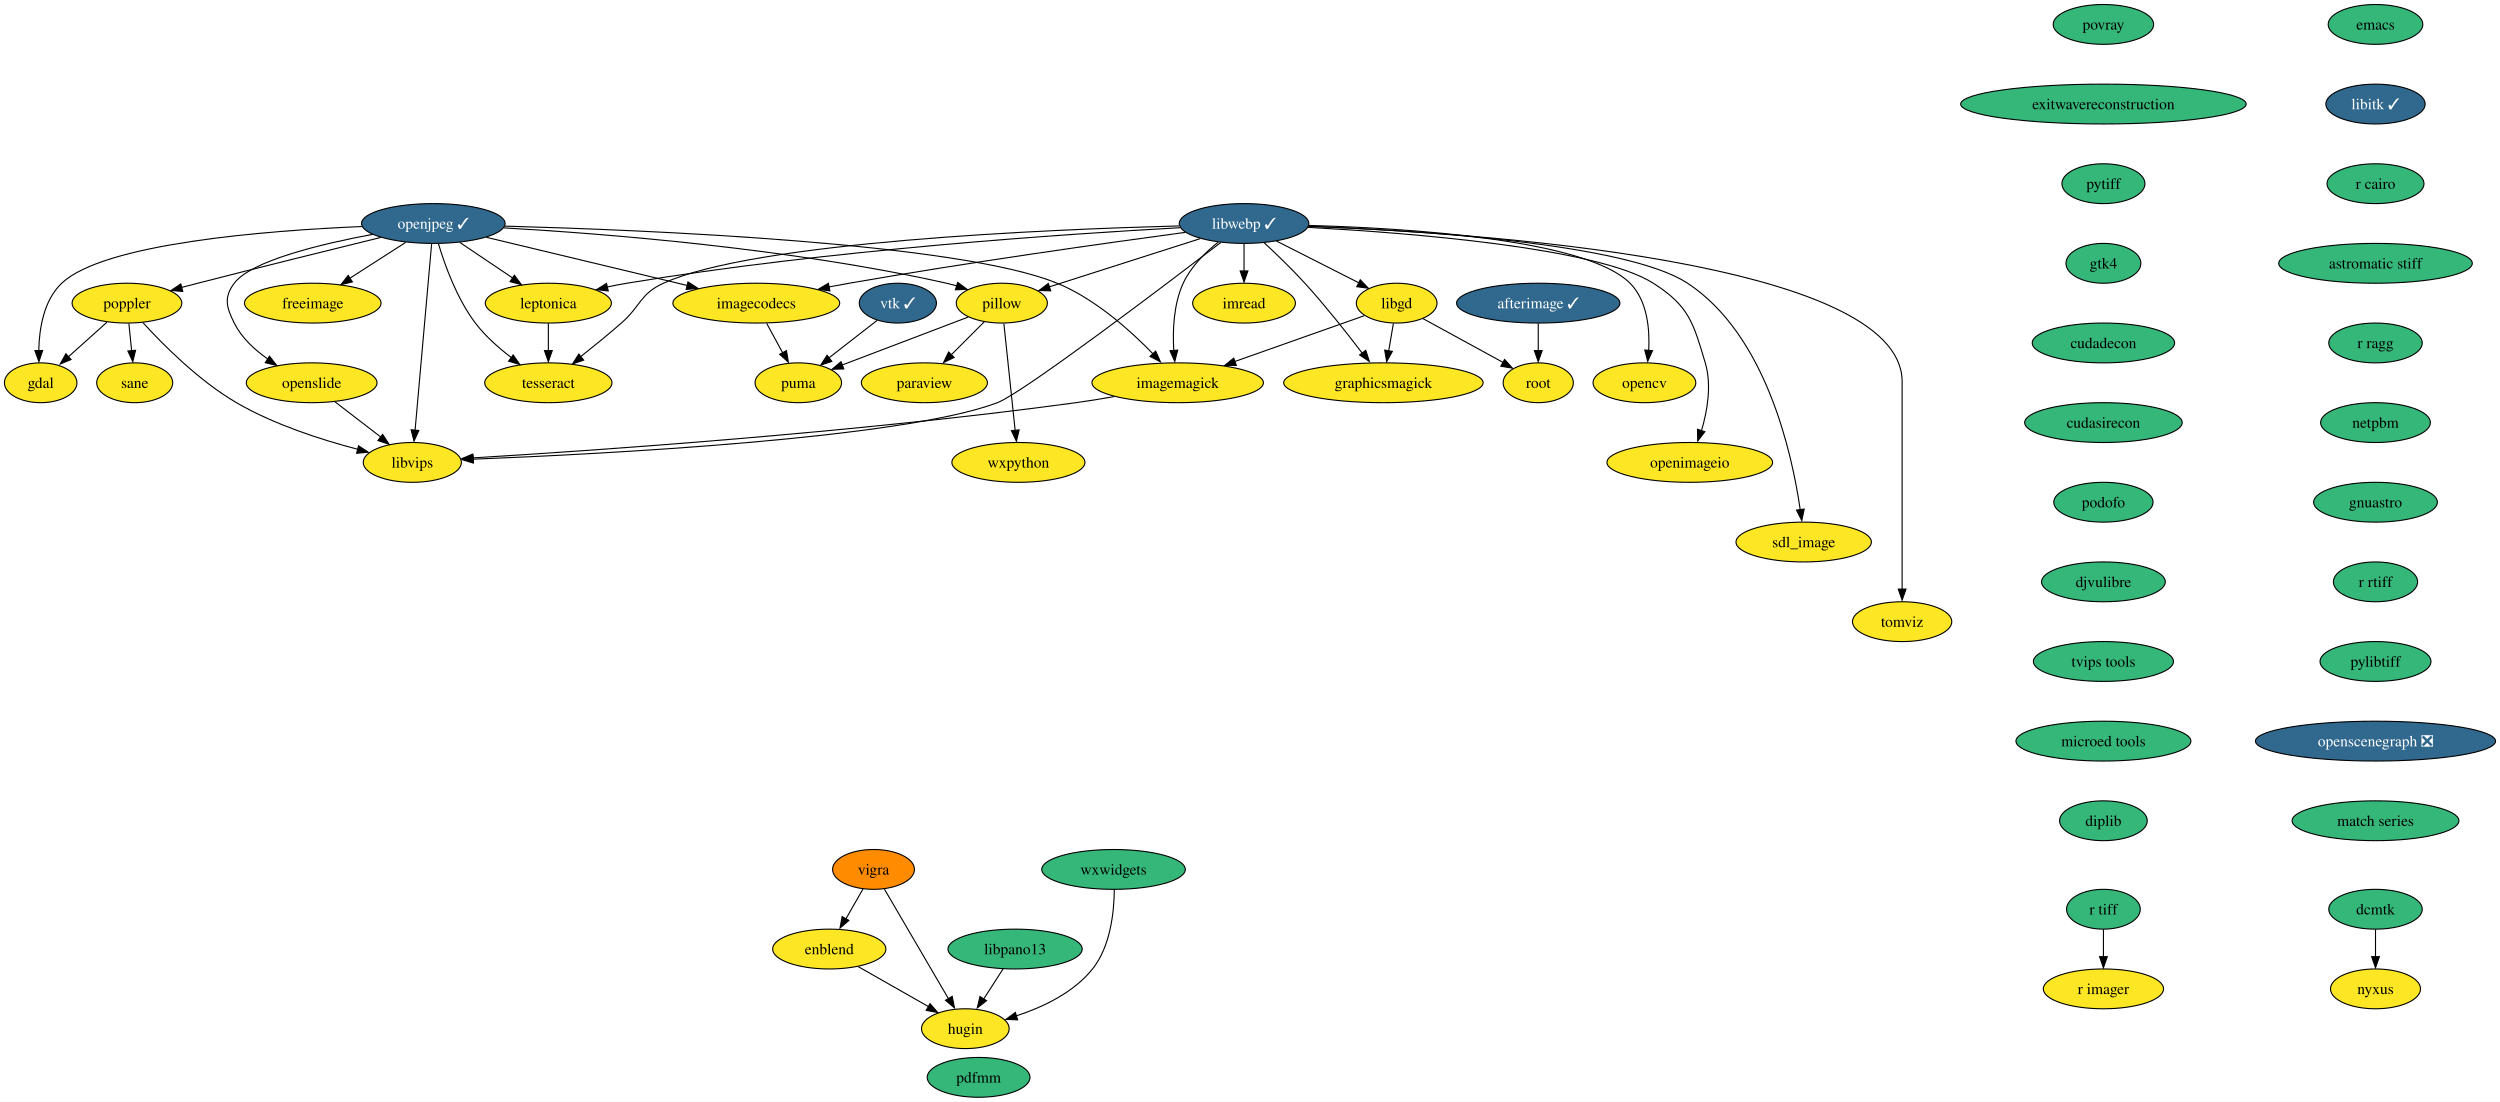
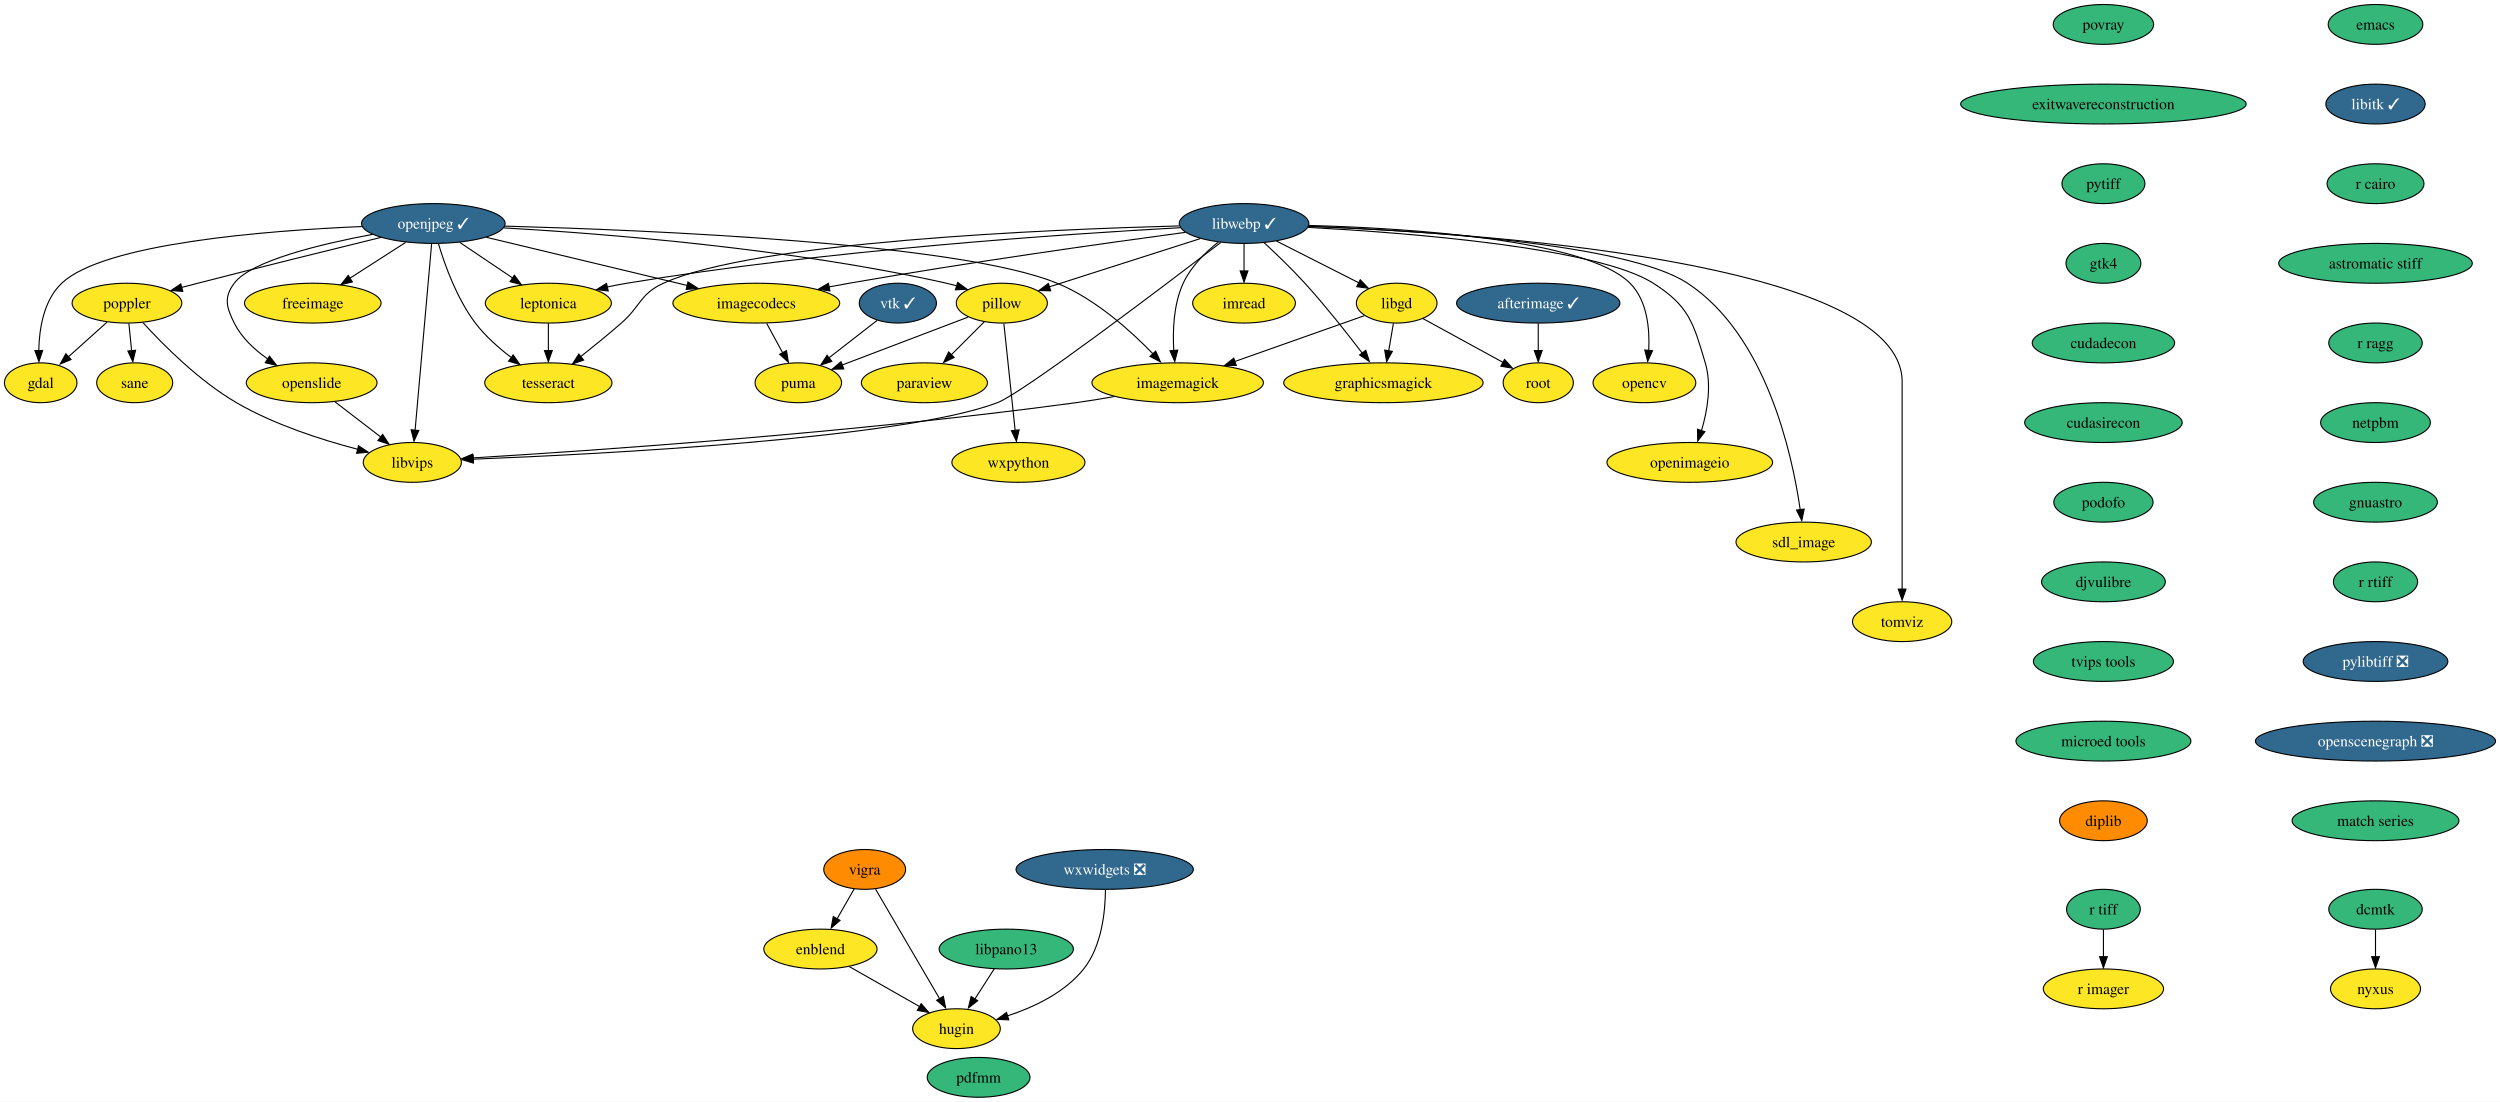
<svg xmlns="http://www.w3.org/2000/svg" xmlns:xlink="http://www.w3.org/1999/xlink" width="2260pt" height="996pt" viewBox="0.00 0.00 2260.35 996.00">
  <g id="graph0" class="graph" transform="scale(1 1) rotate(0) translate(4 992)">
    <polygon fill="white" stroke="none" points="-4,4 -4,-992 2256.35,-992 2256.35,4 -4,4" />
    <g id="node1" class="node">
      <g id="a_node1">
        <a xlink:href="https://github.com/conda-forge/emacs-feedstock" xlink:title="emacs">
          <ellipse fill="#35b779" stroke="black" cx="2143.79" cy="-970" rx="42.79" ry="18" />
          <text text-anchor="middle" x="2143.79" y="-965.33" font-family="Times,serif" font-size="14.00">emacs</text>
        </a>
      </g>
    </g>
    <g id="node2" class="node">
      <g id="a_node2">
        <a xlink:href="https://github.com/conda-forge/libitk-feedstock/pull/85" xlink:title="libitk ✓">
          <ellipse fill="#31688e" stroke="black" cx="2143.79" cy="-898" rx="44.9" ry="18" />
          <text text-anchor="middle" x="2143.79" y="-893.33" font-family="Times,serif" font-size="14.00" fill="white">libitk ✓</text>
        </a>
      </g>
    </g>
    <g id="node11" class="node">
      <g id="a_node11">
        <a xlink:href="https://github.com/conda-forge/r-cairo-feedstock" xlink:title="r cairo">
          <ellipse fill="#35b779" stroke="black" cx="2143.79" cy="-826" rx="43.84" ry="18" />
          <text text-anchor="middle" x="2143.79" y="-821.33" font-family="Times,serif" font-size="14.00">r cairo</text>
        </a>
      </g>
    </g>
    <g id="node3" class="node">
      <g id="a_node3">
        <a xlink:href="https://github.com/conda-forge/freeimage-feedstock" xlink:title="freeimage">
          <ellipse fill="#fde725" stroke="black" cx="278.79" cy="-718" rx="61.73" ry="18" />
          <text text-anchor="middle" x="278.79" y="-713.33" font-family="Times,serif" font-size="14.00">freeimage</text>
        </a>
      </g>
    </g>
    <g id="node4" class="node">
      <g id="a_node4">
        <a xlink:href="https://github.com/conda-forge/gdal-feedstock" xlink:title="gdal">
          <ellipse fill="#fde725" stroke="black" cx="32.79" cy="-646" rx="32.79" ry="18" />
          <text text-anchor="middle" x="32.79" y="-641.33" font-family="Times,serif" font-size="14.00">gdal</text>
        </a>
      </g>
    </g>
    <g id="node5" class="node">
      <g id="a_node5">
        <a xlink:href="https://github.com/conda-forge/imagemagick-feedstock" xlink:title="imagemagick">
          <ellipse fill="#fde725" stroke="black" cx="1060.79" cy="-646" rx="77.52" ry="18" />
          <text text-anchor="middle" x="1060.79" y="-641.33" font-family="Times,serif" font-size="14.00">imagemagick</text>
        </a>
      </g>
    </g>
    <g id="node6" class="node">
      <g id="a_node6">
        <a xlink:href="https://github.com/conda-forge/libvips-feedstock" xlink:title="libvips">
          <ellipse fill="#fde725" stroke="black" cx="368.79" cy="-574" rx="44.37" ry="18" />
          <text text-anchor="middle" x="368.79" y="-569.33" font-family="Times,serif" font-size="14.00">libvips</text>
        </a>
      </g>
    </g>
    <g id="edge2" class="edge">
      <path fill="none" stroke="black" d="M1003.51,-633.55C992.04,-631.5 980.06,-629.53 968.79,-628 768.65,-600.73 528.94,-584.44 423.32,-578.08" />
      <polygon fill="black" stroke="black" points="423.81,-574.55 413.62,-577.45 423.39,-581.53 423.81,-574.55" />
    </g>
    <g id="node7" class="node">
      <g id="a_node7">
        <a xlink:href="https://github.com/conda-forge/imread-feedstock" xlink:title="imread">
          <ellipse fill="#fde725" stroke="black" cx="1120.79" cy="-718" rx="46.47" ry="18" />
          <text text-anchor="middle" x="1120.79" y="-713.33" font-family="Times,serif" font-size="14.00">imread</text>
        </a>
      </g>
    </g>
    <g id="node8" class="node">
      <g id="a_node8">
        <a xlink:href="https://github.com/conda-forge/libgd-feedstock" xlink:title="libgd">
          <ellipse fill="#fde725" stroke="black" cx="1258.79" cy="-718" rx="36.48" ry="18" />
          <text text-anchor="middle" x="1258.79" y="-713.33" font-family="Times,serif" font-size="14.00">libgd</text>
        </a>
      </g>
    </g>
    <g id="edge3" class="edge">
      <path fill="none" stroke="black" d="M1229.58,-706.67C1198.8,-695.79 1149.72,-678.44 1112.4,-665.24" />
      <polygon fill="black" stroke="black" points="1113.8,-661.67 1103.21,-661.64 1111.47,-668.27 1113.8,-661.67" />
    </g>
    <g id="node9" class="node">
      <g id="a_node9">
        <a xlink:href="https://github.com/conda-forge/graphicsmagick-feedstock" xlink:title="graphicsmagick">
          <ellipse fill="#fde725" stroke="black" cx="1246.79" cy="-646" rx="90.14" ry="18" />
          <text text-anchor="middle" x="1246.79" y="-641.33" font-family="Times,serif" font-size="14.00">graphicsmagick</text>
        </a>
      </g>
    </g>
    <g id="edge4" class="edge">
      <path fill="none" stroke="black" d="M1255.83,-699.7C1254.53,-692.15 1252.99,-683.12 1251.54,-674.68" />
      <polygon fill="black" stroke="black" points="1254.87,-674.37 1249.73,-665.1 1247.97,-675.55 1254.87,-674.37" />
    </g>
    <g id="node10" class="node">
      <g id="a_node10">
        <a xlink:href="https://github.com/conda-forge/root-feedstock" xlink:title="root">
          <ellipse fill="#fde725" stroke="black" cx="1386.79" cy="-646" rx="31.74" ry="18" />
          <text text-anchor="middle" x="1386.79" y="-641.33" font-family="Times,serif" font-size="14.00">root</text>
        </a>
      </g>
    </g>
    <g id="edge5" class="edge">
      <path fill="none" stroke="black" d="M1282.57,-704C1302.98,-692.84 1332.55,-676.66 1354.99,-664.39" />
      <polygon fill="black" stroke="black" points="1356.34,-667.1 1363.43,-659.23 1352.98,-660.96 1356.34,-667.1" />
    </g>
    <g id="node24" class="node">
      <g id="a_node24">
        <a xlink:href="https://github.com/conda-forge/astromatic-stiff-feedstock" xlink:title="astromatic stiff">
          <ellipse fill="#35b779" stroke="black" cx="2143.79" cy="-754" rx="87.51" ry="18" />
          <text text-anchor="middle" x="2143.79" y="-749.33" font-family="Times,serif" font-size="14.00">astromatic stiff</text>
        </a>
      </g>
    </g>
    <g id="node12" class="node">
      <g id="a_node12">
        <a xlink:href="https://github.com/conda-forge/opencv-feedstock" xlink:title="opencv">
          <ellipse fill="#fde725" stroke="black" cx="1482.79" cy="-646" rx="46.47" ry="18" />
          <text text-anchor="middle" x="1482.79" y="-641.33" font-family="Times,serif" font-size="14.00">opencv</text>
        </a>
      </g>
    </g>
    <g id="node13" class="node">
      <g id="a_node13">
        <a xlink:href="https://github.com/conda-forge/openjpeg-feedstock/pull/48" xlink:title="openjpeg ✓">
          <ellipse fill="#31688e" stroke="black" cx="387.79" cy="-790" rx="64.89" ry="18" />
          <text text-anchor="middle" x="387.79" y="-785.33" font-family="Times,serif" font-size="14.00" fill="white">openjpeg ✓</text>
        </a>
      </g>
    </g>
    <g id="edge7" class="edge">
      <path fill="none" stroke="black" d="M362.79,-772.94C347.87,-763.36 328.72,-751.06 312.48,-740.63" />
      <polygon fill="black" stroke="black" points="314.61,-737.2 304.31,-734.74 310.83,-743.09 314.61,-737.2" />
    </g>
    <g id="edge8" class="edge">
      <path fill="none" stroke="black" d="M323.12,-787.27C236.66,-783.59 89.84,-772.05 51.79,-736 35.5,-720.56 31.44,-694.83 31.05,-675" />
      <polygon fill="black" stroke="black" points="34.56,-675.17 31.19,-665.13 27.56,-675.09 34.56,-675.17" />
    </g>
    <g id="edge9" class="edge">
      <path fill="none" stroke="black" d="M452.5,-787.63C580.83,-784.15 862.85,-772.48 951.79,-736 986.32,-721.84 1018.44,-692.9 1038.74,-671.85" />
      <polygon fill="black" stroke="black" points="1040.88,-674.63 1045.18,-664.94 1035.78,-669.83 1040.88,-674.63" />
    </g>
    <g id="edge10" class="edge">
      <path fill="none" stroke="black" d="M386.27,-771.85C383,-734.99 375.27,-647.92 371.28,-602.96" />
      <polygon fill="black" stroke="black" points="374.69,-602.88 370.32,-593.23 367.72,-603.5 374.69,-602.88" />
    </g>
    <g id="node14" class="node">
      <g id="a_node14">
        <a xlink:href="https://github.com/conda-forge/pillow-feedstock" xlink:title="pillow">
          <ellipse fill="#fde725" stroke="black" cx="901.79" cy="-718" rx="41.21" ry="18" />
          <text text-anchor="middle" x="901.79" y="-713.33" font-family="Times,serif" font-size="14.00">pillow</text>
        </a>
      </g>
    </g>
    <g id="edge11" class="edge">
      <path fill="none" stroke="black" d="M451.55,-786.04C541.66,-780.88 710.97,-767.6 851.79,-736 854.81,-735.32 857.91,-734.53 861,-733.66" />
      <polygon fill="black" stroke="black" points="861.87,-736.75 870.42,-730.48 859.83,-730.05 861.87,-736.75" />
    </g>
    <g id="node15" class="node">
      <g id="a_node15">
        <a xlink:href="https://github.com/conda-forge/poppler-feedstock" xlink:title="poppler">
          <ellipse fill="#fde725" stroke="black" cx="110.79" cy="-718" rx="49.63" ry="18" />
          <text text-anchor="middle" x="110.79" y="-713.33" font-family="Times,serif" font-size="14.00">poppler</text>
        </a>
      </g>
    </g>
    <g id="edge12" class="edge">
      <path fill="none" stroke="black" d="M340.36,-777.43C297.16,-766.83 231.63,-750.62 174.79,-736 170.1,-734.79 165.21,-733.52 160.32,-732.24" />
      <polygon fill="black" stroke="black" points="161.25,-728.6 150.69,-729.44 159.47,-735.37 161.25,-728.6" />
    </g>
    <g id="node16" class="node">
      <g id="a_node16">
        <a xlink:href="https://github.com/conda-forge/leptonica-feedstock" xlink:title="leptonica">
          <ellipse fill="#fde725" stroke="black" cx="491.79" cy="-718" rx="57" ry="18" />
          <text text-anchor="middle" x="491.79" y="-713.33" font-family="Times,serif" font-size="14.00">leptonica</text>
        </a>
      </g>
    </g>
    <g id="edge13" class="edge">
      <path fill="none" stroke="black" d="M411.65,-772.94C425.89,-763.36 444.16,-751.06 459.65,-740.63" />
      <polygon fill="black" stroke="black" points="461.06,-743.23 467.4,-734.74 457.15,-737.42 461.06,-743.23" />
    </g>
    <g id="node17" class="node">
      <g id="a_node17">
        <a xlink:href="https://github.com/conda-forge/tesseract-feedstock" xlink:title="tesseract">
          <ellipse fill="#fde725" stroke="black" cx="491.79" cy="-646" rx="57.52" ry="18" />
          <text text-anchor="middle" x="491.79" y="-641.33" font-family="Times,serif" font-size="14.00">tesseract</text>
        </a>
      </g>
    </g>
    <g id="edge14" class="edge">
      <path fill="none" stroke="black" d="M392.44,-771.63C398.1,-752.68 409.04,-722.09 425.79,-700 434.78,-688.15 446.98,-677.39 458.44,-668.7" />
      <polygon fill="black" stroke="black" points="459.97,-671.19 466,-662.48 455.85,-665.53 459.97,-671.19" />
    </g>
    <g id="node18" class="node">
      <g id="a_node18">
        <a xlink:href="https://github.com/conda-forge/openslide-feedstock" xlink:title="openslide">
          <ellipse fill="#fde725" stroke="black" cx="277.79" cy="-646" rx="59.1" ry="18" />
          <text text-anchor="middle" x="277.79" y="-641.33" font-family="Times,serif" font-size="14.00">openslide</text>
        </a>
      </g>
    </g>
    <g id="edge15" class="edge">
      <path fill="none" stroke="black" d="M332.91,-780.2C285.71,-771.38 222.92,-756.22 207.79,-736 198.21,-723.19 200.67,-714.33 207.79,-700 214.39,-686.73 226.07,-675.9 238.03,-667.56" />
      <polygon fill="black" stroke="black" points="239.64,-670.04 246.14,-661.67 235.84,-664.16 239.64,-670.04" />
    </g>
    <g id="node19" class="node">
      <g id="a_node19">
        <a xlink:href="https://github.com/conda-forge/imagecodecs-feedstock" xlink:title="imagecodecs">
          <ellipse fill="#fde725" stroke="black" cx="679.79" cy="-718" rx="75.41" ry="18" />
          <text text-anchor="middle" x="679.79" y="-713.33" font-family="Times,serif" font-size="14.00">imagecodecs</text>
        </a>
      </g>
    </g>
    <g id="edge16" class="edge">
      <path fill="none" stroke="black" d="M435.69,-777.52C485.29,-765.63 563,-747 617.39,-733.96" />
      <polygon fill="black" stroke="black" points="618.03,-737.17 626.94,-731.43 616.4,-730.36 618.03,-737.17" />
    </g>
    <g id="node20" class="node">
      <g id="a_node20">
        <a xlink:href="https://github.com/conda-forge/paraview-feedstock" xlink:title="paraview">
          <ellipse fill="#fde725" stroke="black" cx="831.79" cy="-646" rx="57" ry="18" />
          <text text-anchor="middle" x="831.79" y="-641.33" font-family="Times,serif" font-size="14.00">paraview</text>
        </a>
      </g>
    </g>
    <g id="edge17" class="edge">
      <path fill="none" stroke="black" d="M885.91,-701.12C877,-692.2 865.7,-680.91 855.74,-670.94" />
      <polygon fill="black" stroke="black" points="858.65,-668.9 849.1,-664.31 853.7,-673.85 858.65,-668.9" />
    </g>
    <g id="node21" class="node">
      <g id="a_node21">
        <a xlink:href="https://github.com/conda-forge/wxpython-feedstock" xlink:title="wxpython">
          <ellipse fill="#fde725" stroke="black" cx="916.79" cy="-574" rx="60.15" ry="18" />
          <text text-anchor="middle" x="916.79" y="-569.33" font-family="Times,serif" font-size="14.00">wxpython</text>
        </a>
      </g>
    </g>
    <g id="edge18" class="edge">
      <path fill="none" stroke="black" d="M903.63,-699.59C906.18,-675.5 910.8,-631.75 913.83,-603.03" />
      <polygon fill="black" stroke="black" points="917.42,-603.42 914.99,-593.11 910.46,-602.69 917.42,-603.42" />
    </g>
    <g id="node22" class="node">
      <g id="a_node22">
        <a xlink:href="https://github.com/conda-forge/puma-feedstock" xlink:title="puma">
          <ellipse fill="#fde725" stroke="black" cx="717.79" cy="-646" rx="39.11" ry="18" />
          <text text-anchor="middle" x="717.79" y="-641.33" font-family="Times,serif" font-size="14.00">puma</text>
        </a>
      </g>
    </g>
    <g id="edge19" class="edge">
      <path fill="none" stroke="black" d="M871.41,-705.44C840.24,-693.58 791.6,-675.08 757.42,-662.07" />
      <polygon fill="black" stroke="black" points="758.9,-658.51 748.31,-658.23 756.41,-665.06 758.9,-658.51" />
    </g>
    <g id="edge20" class="edge">
      <path fill="none" stroke="black" d="M92.7,-700.76C82.2,-691.34 68.83,-679.34 57.38,-669.06" />
      <polygon fill="black" stroke="black" points="60.24,-667.03 50.46,-662.95 55.56,-672.24 60.24,-667.03" />
    </g>
    <g id="edge21" class="edge">
      <path fill="none" stroke="black" d="M125.31,-700.31C143.32,-680.52 175.84,-647.76 209.79,-628 244.03,-608.08 286.8,-594.36 319.36,-585.88" />
      <polygon fill="black" stroke="black" points="320.15,-589.04 328.99,-583.2 318.44,-582.25 320.15,-589.04" />
    </g>
    <g id="node23" class="node">
      <g id="a_node23">
        <a xlink:href="https://github.com/conda-forge/sane-feedstock" xlink:title="sane">
          <ellipse fill="#fde725" stroke="black" cx="117.79" cy="-646" rx="34.37" ry="18" />
          <text text-anchor="middle" x="117.79" y="-641.33" font-family="Times,serif" font-size="14.00">sane</text>
        </a>
      </g>
    </g>
    <g id="edge22" class="edge">
      <path fill="none" stroke="black" d="M112.52,-699.7C113.27,-692.24 114.16,-683.32 115,-674.97" />
      <polygon fill="black" stroke="black" points="118.57,-675.4 116.08,-665.1 111.61,-674.71 118.57,-675.4" />
    </g>
    <g id="edge23" class="edge">
      <path fill="none" stroke="black" d="M491.79,-699.7C491.79,-692.24 491.79,-683.32 491.79,-674.97" />
      <polygon fill="black" stroke="black" points="495.29,-675.1 491.79,-665.1 488.29,-675.1 495.29,-675.1" />
    </g>
    <g id="edge24" class="edge">
      <path fill="none" stroke="black" d="M298.9,-628.76C311.22,-619.29 326.92,-607.21 340.32,-596.9" />
      <polygon fill="black" stroke="black" points="341.95,-599.3 347.74,-590.43 337.68,-593.75 341.95,-599.3" />
    </g>
    <g id="edge25" class="edge">
      <path fill="none" stroke="black" d="M689.19,-699.7C693.53,-691.7 698.78,-682.02 703.6,-673.15" />
      <polygon fill="black" stroke="black" points="707.08,-675.08 708.77,-664.62 700.92,-671.74 707.08,-675.08" />
    </g>
    <g id="node36" class="node">
      <g id="a_node36">
        <a xlink:href="https://github.com/conda-forge/r-ragg-feedstock" xlink:title="r ragg">
          <ellipse fill="#35b779" stroke="black" cx="2143.79" cy="-682" rx="42.26" ry="18" />
          <text text-anchor="middle" x="2143.79" y="-677.33" font-family="Times,serif" font-size="14.00">r ragg</text>
        </a>
      </g>
    </g>
    <g id="node25" class="node">
      <g id="a_node25">
        <a xlink:href="https://github.com/conda-forge/r-tiff-feedstock" xlink:title="r tiff">
          <ellipse fill="#35b779" stroke="black" cx="1897.79" cy="-170" rx="33.32" ry="18" />
          <text text-anchor="middle" x="1897.79" y="-165.33" font-family="Times,serif" font-size="14.00">r tiff</text>
        </a>
      </g>
    </g>
    <g id="node26" class="node">
      <g id="a_node26">
        <a xlink:href="https://github.com/conda-forge/r-imager-feedstock" xlink:title="r imager">
          <ellipse fill="#fde725" stroke="black" cx="1897.79" cy="-98" rx="54.36" ry="18" />
          <text text-anchor="middle" x="1897.79" y="-93.33" font-family="Times,serif" font-size="14.00">r imager</text>
        </a>
      </g>
    </g>
    <g id="edge27" class="edge">
      <path fill="none" stroke="black" d="M1897.79,-151.7C1897.79,-144.24 1897.79,-135.32 1897.79,-126.97" />
      <polygon fill="black" stroke="black" points="1901.29,-127.1 1897.79,-117.1 1894.29,-127.1 1901.29,-127.1" />
    </g>
    <g id="node27" class="node">
      <g id="a_node27">
        <a xlink:href="https://github.com/conda-forge/vigra-feedstock" xlink:title="vigra">
-           <ellipse fill="#ff8c00" stroke="black" cx="785.79" cy="-206" rx="37" ry="18" />
-           <text text-anchor="middle" x="785.79" y="-201.32" font-family="Times,serif" font-size="14.00">vigra</text>
+           <ellipse fill="#ff8c00" stroke="black" cx="777.79" cy="-206" rx="37" ry="18" />
+           <text text-anchor="middle" x="777.79" y="-201.32" font-family="Times,serif" font-size="14.00">vigra</text>
        </a>
      </g>
    </g>
    <g id="node28" class="node">
      <g id="a_node28">
        <a xlink:href="https://github.com/conda-forge/enblend-feedstock" xlink:title="enblend">
-           <ellipse fill="#fde725" stroke="black" cx="745.79" cy="-134" rx="51.21" ry="18" />
-           <text text-anchor="middle" x="745.79" y="-129.32" font-family="Times,serif" font-size="14.00">enblend</text>
+           <ellipse fill="#fde725" stroke="black" cx="737.79" cy="-134" rx="51.21" ry="18" />
+           <text text-anchor="middle" x="737.79" y="-129.32" font-family="Times,serif" font-size="14.00">enblend</text>
        </a>
      </g>
    </g>
    <g id="edge28" class="edge">
-       <path fill="none" stroke="black" d="M776.31,-188.41C771.7,-180.34 766.04,-170.43 760.85,-161.35" />
-       <polygon fill="black" stroke="black" points="763.48,-159.9 755.48,-152.96 757.41,-163.38 763.48,-159.9" />
+       <path fill="none" stroke="black" d="M768.31,-188.41C763.7,-180.34 758.04,-170.43 752.85,-161.35" />
+       <polygon fill="black" stroke="black" points="755.48,-159.9 747.48,-152.96 749.41,-163.38 755.48,-159.9" />
    </g>
    <g id="node29" class="node">
      <g id="a_node29">
        <a xlink:href="https://github.com/conda-forge/hugin-feedstock" xlink:title="hugin">
-           <ellipse fill="#fde725" stroke="black" cx="868.79" cy="-62" rx="39.63" ry="18" />
-           <text text-anchor="middle" x="868.79" y="-57.33" font-family="Times,serif" font-size="14.00">hugin</text>
+           <ellipse fill="#fde725" stroke="black" cx="860.79" cy="-62" rx="39.63" ry="18" />
+           <text text-anchor="middle" x="860.79" y="-57.33" font-family="Times,serif" font-size="14.00">hugin</text>
        </a>
      </g>
    </g>
    <g id="edge29" class="edge">
-       <path fill="none" stroke="black" d="M795.64,-188.15C809.93,-163.71 836.55,-118.17 853.43,-89.29" />
-       <polygon fill="black" stroke="black" points="856.94,-91.22 858.96,-80.82 850.89,-87.69 856.94,-91.22" />
+       <path fill="none" stroke="black" d="M787.64,-188.15C801.93,-163.71 828.55,-118.17 845.43,-89.29" />
+       <polygon fill="black" stroke="black" points="848.94,-91.22 850.96,-80.82 842.89,-87.69 848.94,-91.22" />
    </g>
    <g id="edge30" class="edge">
-       <path fill="none" stroke="black" d="M771.88,-118.15C790.42,-107.6 815.48,-93.34 835.48,-81.96" />
-       <polygon fill="black" stroke="black" points="836.87,-84.62 843.83,-76.64 833.41,-78.54 836.87,-84.62" />
+       <path fill="none" stroke="black" d="M763.88,-118.15C782.42,-107.6 807.48,-93.34 827.48,-81.96" />
+       <polygon fill="black" stroke="black" points="828.87,-84.62 835.83,-76.64 825.41,-78.54 828.87,-84.62" />
    </g>
    <g id="node30" class="node">
      <g id="a_node30">
        <a xlink:href="https://github.com/conda-forge/vtk-feedstock/pull/309" xlink:title="vtk ✓">
          <ellipse fill="#31688e" stroke="black" cx="807.79" cy="-718" rx="34.9" ry="18" />
          <text text-anchor="middle" x="807.79" y="-713.33" font-family="Times,serif" font-size="14.00" fill="white">vtk ✓</text>
        </a>
      </g>
    </g>
    <g id="edge31" class="edge">
      <path fill="none" stroke="black" d="M789.15,-702.5C776.53,-692.68 759.63,-679.54 745.46,-668.51" />
      <polygon fill="black" stroke="black" points="748.08,-665.35 738.04,-661.97 743.78,-670.87 748.08,-665.35" />
    </g>
    <g id="node31" class="node">
      <g id="a_node31">
        <a xlink:href="https://github.com/conda-forge/libwebp-feedstock/pull/53" xlink:title="libwebp ✓">
          <ellipse fill="#31688e" stroke="black" cx="1120.79" cy="-790" rx="58.57" ry="18" />
          <text text-anchor="middle" x="1120.79" y="-785.33" font-family="Times,serif" font-size="14.00" fill="white">libwebp ✓</text>
        </a>
      </g>
    </g>
    <g id="edge32" class="edge">
      <path fill="none" stroke="black" d="M1097.47,-773.18C1085.77,-763.85 1072.65,-750.95 1065.79,-736 1057.07,-716.99 1056.17,-693.24 1057.26,-675.06" />
      <polygon fill="black" stroke="black" points="1060.81,-675.54 1058.17,-665.28 1053.84,-674.95 1060.81,-675.54" />
    </g>
    <g id="edge33" class="edge">
      <path fill="none" stroke="black" d="M1099.75,-772.84C1048.65,-733.75 920.56,-636.64 897.79,-628 812.1,-595.49 541.01,-581.53 423.74,-576.9" />
      <polygon fill="black" stroke="black" points="424.01,-573.37 413.88,-576.48 423.74,-580.36 424.01,-573.37" />
    </g>
    <g id="edge34" class="edge">
      <path fill="none" stroke="black" d="M1120.79,-771.7C1120.79,-764.24 1120.79,-755.32 1120.79,-746.97" />
      <polygon fill="black" stroke="black" points="1124.29,-747.1 1120.79,-737.1 1117.29,-747.1 1124.29,-747.1" />
    </g>
    <g id="edge35" class="edge">
      <path fill="none" stroke="black" d="M1150.06,-774.15C1171.84,-763.11 1201.63,-748 1224.52,-736.39" />
      <polygon fill="black" stroke="black" points="1225.85,-739.13 1233.18,-731.48 1222.68,-732.89 1225.85,-739.13" />
    </g>
    <g id="edge36" class="edge">
      <path fill="none" stroke="black" d="M1138.96,-772.62C1149.97,-762.42 1164.1,-748.84 1175.79,-736 1194.44,-715.53 1213.93,-690.81 1227.77,-672.63" />
      <polygon fill="black" stroke="black" points="1230.85,-675.36 1234.08,-665.27 1225.26,-671.14 1230.85,-675.36" />
    </g>
    <g id="edge37" class="edge">
      <path fill="none" stroke="black" d="M1179.37,-788.25C1268.02,-785.82 1430.15,-775.87 1469.79,-736 1485.35,-720.36 1487.69,-694.88 1486.67,-675.18" />
      <polygon fill="black" stroke="black" points="1490.09,-675.04 1485.76,-665.37 1483.11,-675.63 1490.09,-675.04" />
    </g>
    <g id="edge38" class="edge">
      <path fill="none" stroke="black" d="M1081.13,-776.32C1042.63,-764.02 984.36,-745.39 944.77,-732.74" />
      <polygon fill="black" stroke="black" points="945.97,-729.13 935.38,-729.42 943.84,-735.79 945.97,-729.13" />
    </g>
    <g id="edge39" class="edge">
      <path fill="none" stroke="black" d="M1063.01,-786.19C961.33,-780.65 743.98,-766.14 562.79,-736 557.01,-735.04 551,-733.87 545.03,-732.6" />
      <polygon fill="black" stroke="black" points="545.92,-728.99 535.4,-730.23 544.4,-735.82 545.92,-728.99" />
    </g>
    <g id="edge40" class="edge">
      <path fill="none" stroke="black" d="M1062.16,-787.82C943.15,-784.65 677.63,-773.48 595.79,-736 574.64,-726.31 575.32,-715.3 557.79,-700 546.06,-689.76 532.73,-678.91 521.13,-669.72" />
      <polygon fill="black" stroke="black" points="523.68,-666.49 513.66,-663.05 519.35,-671.98 523.68,-666.49" />
    </g>
    <g id="edge41" class="edge">
      <path fill="none" stroke="black" d="M1067.73,-782.01C997.88,-772.6 871.34,-754.85 763.79,-736 757.79,-734.95 751.55,-733.79 745.31,-732.6" />
      <polygon fill="black" stroke="black" points="746.33,-729.04 735.84,-730.57 744.99,-735.91 746.33,-729.04" />
    </g>
    <g id="node32" class="node">
      <g id="a_node32">
        <a xlink:href="https://github.com/conda-forge/openimageio-feedstock" xlink:title="openimageio">
          <ellipse fill="#fde725" stroke="black" cx="1523.79" cy="-574" rx="74.88" ry="18" />
          <text text-anchor="middle" x="1523.79" y="-569.33" font-family="Times,serif" font-size="14.00">openimageio</text>
        </a>
      </g>
    </g>
    <g id="edge42" class="edge">
      <path fill="none" stroke="black" d="M1178.71,-786.48C1269.49,-781.57 1440.17,-768.26 1490.79,-736 1523.02,-715.46 1526.9,-700.63 1537.79,-664 1543.78,-643.89 1539.65,-620.41 1534.36,-602.62" />
      <polygon fill="black" stroke="black" points="1537.43,-601.78 1530.99,-593.36 1530.78,-603.96 1537.43,-601.78" />
    </g>
    <g id="node33" class="node">
      <g id="a_node33">
        <a xlink:href="https://github.com/conda-forge/sdl_image-feedstock" xlink:title="sdl_image">
          <ellipse fill="#fde725" stroke="black" cx="1626.79" cy="-502" rx="61.2" ry="18" />
          <text text-anchor="middle" x="1626.79" y="-497.32" font-family="Times,serif" font-size="14.00">sdl_image</text>
        </a>
      </g>
    </g>
    <g id="edge43" class="edge">
      <path fill="none" stroke="black" d="M1178.97,-787.45C1276.24,-783.86 1466.65,-772.28 1521.79,-736 1592.63,-689.39 1616.22,-582.52 1623.63,-531.34" />
      <polygon fill="black" stroke="black" points="1627.23,-531.82 1625.08,-521.44 1620.29,-530.89 1627.23,-531.82" />
    </g>
    <g id="node34" class="node">
      <g id="a_node34">
        <a xlink:href="https://github.com/conda-forge/tomviz-feedstock" xlink:title="tomviz">
          <ellipse fill="#fde725" stroke="black" cx="1715.79" cy="-430" rx="44.9" ry="18" />
          <text text-anchor="middle" x="1715.79" y="-425.32" font-family="Times,serif" font-size="14.00">tomviz</text>
        </a>
      </g>
    </g>
    <g id="edge44" class="edge">
      <path fill="none" stroke="black" d="M1179.2,-787.41C1329.11,-781.77 1715.79,-756.58 1715.79,-647 1715.79,-647 1715.79,-647 1715.79,-573 1715.79,-533.57 1715.79,-487.97 1715.79,-459.31" />
      <polygon fill="black" stroke="black" points="1719.29,-459.49 1715.79,-449.49 1712.29,-459.49 1719.29,-459.49" />
    </g>
    <g id="node35" class="node">
      <g id="a_node35">
        <a xlink:href="https://github.com/conda-forge/afterimage-feedstock/pull/15" xlink:title="afterimage ✓">
          <ellipse fill="#31688e" stroke="black" cx="1386.79" cy="-718" rx="73.83" ry="18" />
          <text text-anchor="middle" x="1386.79" y="-713.33" font-family="Times,serif" font-size="14.00" fill="white">afterimage ✓</text>
        </a>
      </g>
    </g>
    <g id="edge45" class="edge">
      <path fill="none" stroke="black" d="M1386.79,-699.7C1386.79,-692.24 1386.79,-683.32 1386.79,-674.97" />
      <polygon fill="black" stroke="black" points="1390.29,-675.1 1386.79,-665.1 1383.29,-675.1 1390.29,-675.1" />
    </g>
    <g id="node37" class="node">
      <g id="a_node37">
        <a xlink:href="https://github.com/conda-forge/netpbm-feedstock" xlink:title="netpbm">
          <ellipse fill="#35b779" stroke="black" cx="2143.79" cy="-610" rx="49.63" ry="18" />
          <text text-anchor="middle" x="2143.79" y="-605.33" font-family="Times,serif" font-size="14.00">netpbm</text>
        </a>
      </g>
    </g>
    <g id="node38" class="node">
      <g id="a_node38">
        <a xlink:href="https://github.com/conda-forge/gnuastro-feedstock" xlink:title="gnuastro">
          <ellipse fill="#35b779" stroke="black" cx="2143.79" cy="-538" rx="55.94" ry="18" />
          <text text-anchor="middle" x="2143.79" y="-533.33" font-family="Times,serif" font-size="14.00">gnuastro</text>
        </a>
      </g>
    </g>
    <g id="node39" class="node">
      <g id="a_node39">
        <a xlink:href="https://github.com/conda-forge/r-rtiff-feedstock" xlink:title="r rtiff">
          <ellipse fill="#35b779" stroke="black" cx="2143.79" cy="-466" rx="38.06" ry="18" />
          <text text-anchor="middle" x="2143.79" y="-461.32" font-family="Times,serif" font-size="14.00">r rtiff</text>
        </a>
      </g>
    </g>
    <g id="node40" class="node">
      <g id="a_node40">
-         <a xlink:href="https://github.com/conda-forge/pylibtiff-feedstock" xlink:title="pylibtiff">
-           <ellipse fill="#35b779" stroke="black" cx="2143.79" cy="-394" rx="50.16" ry="18" />
-           <text text-anchor="middle" x="2143.79" y="-389.32" font-family="Times,serif" font-size="14.00">pylibtiff</text>
+         <a xlink:href="https://github.com/conda-forge/pylibtiff-feedstock/pull/26" xlink:title="pylibtiff ❎">
+           <ellipse fill="#31688e" stroke="black" cx="2143.79" cy="-394" rx="65.41" ry="18" />
+           <text text-anchor="middle" x="2143.79" y="-389.32" font-family="Times,serif" font-size="14.00" fill="white">pylibtiff ❎</text>
        </a>
      </g>
    </g>
    <g id="node41" class="node">
      <g id="a_node41">
        <a xlink:href="https://github.com/conda-forge/openscenegraph-feedstock/pull/31" xlink:title="openscenegraph ❎">
          <ellipse fill="#31688e" stroke="black" cx="2143.79" cy="-322" rx="108.55" ry="18" />
          <text text-anchor="middle" x="2143.79" y="-317.32" font-family="Times,serif" font-size="14.00" fill="white">openscenegraph ❎</text>
        </a>
      </g>
    </g>
    <g id="node42" class="node">
      <g id="a_node42">
        <a xlink:href="https://github.com/conda-forge/match-series-feedstock" xlink:title="match series">
          <ellipse fill="#35b779" stroke="black" cx="2143.79" cy="-250" rx="75.41" ry="18" />
          <text text-anchor="middle" x="2143.79" y="-245.32" font-family="Times,serif" font-size="14.00">match series</text>
        </a>
      </g>
    </g>
    <g id="node43" class="node">
      <g id="a_node43">
        <a xlink:href="https://github.com/conda-forge/libpano13-feedstock" xlink:title="libpano13">
-           <ellipse fill="#35b779" stroke="black" cx="913.79" cy="-134" rx="60.68" ry="18" />
-           <text text-anchor="middle" x="913.79" y="-129.32" font-family="Times,serif" font-size="14.00">libpano13</text>
+           <ellipse fill="#35b779" stroke="black" cx="905.79" cy="-134" rx="60.68" ry="18" />
+           <text text-anchor="middle" x="905.79" y="-129.32" font-family="Times,serif" font-size="14.00">libpano13</text>
        </a>
      </g>
    </g>
    <g id="edge53" class="edge">
-       <path fill="none" stroke="black" d="M902.9,-116.05C897.65,-107.89 891.24,-97.91 885.4,-88.82" />
-       <polygon fill="black" stroke="black" points="887.94,-87.31 879.59,-80.79 882.05,-91.09 887.94,-87.31" />
+       <path fill="none" stroke="black" d="M894.9,-116.05C889.65,-107.89 883.24,-97.91 877.4,-88.82" />
+       <polygon fill="black" stroke="black" points="879.94,-87.31 871.59,-80.79 874.05,-91.09 879.94,-87.31" />
    </g>
    <g id="node44" class="node">
      <g id="a_node44">
-         <a xlink:href="https://github.com/conda-forge/wxwidgets-feedstock" xlink:title="wxwidgets">
-           <ellipse fill="#35b779" stroke="black" cx="1002.79" cy="-206" rx="64.89" ry="18" />
-           <text text-anchor="middle" x="1002.79" y="-201.32" font-family="Times,serif" font-size="14.00">wxwidgets</text>
+         <a xlink:href="https://github.com/conda-forge/wxwidgets-feedstock/pull/37" xlink:title="wxwidgets ❎">
+           <ellipse fill="#31688e" stroke="black" cx="994.79" cy="-206" rx="80.14" ry="18" />
+           <text text-anchor="middle" x="994.79" y="-201.32" font-family="Times,serif" font-size="14.00" fill="white">wxwidgets ❎</text>
        </a>
      </g>
    </g>
    <g id="edge54" class="edge">
-       <path fill="none" stroke="black" d="M1003.48,-187.68C1003.34,-168.2 1000.27,-136.61 983.79,-116 966.63,-94.54 938.81,-81.4 914.83,-73.57" />
-       <polygon fill="black" stroke="black" points="916.07,-69.99 905.49,-70.44 914.04,-76.69 916.07,-69.99" />
+       <path fill="none" stroke="black" d="M995.48,-187.68C995.34,-168.2 992.27,-136.61 975.79,-116 958.63,-94.54 930.81,-81.4 906.83,-73.57" />
+       <polygon fill="black" stroke="black" points="908.07,-69.99 897.49,-70.44 906.04,-76.69 908.07,-69.99" />
    </g>
    <g id="node45" class="node">
      <g id="a_node45">
        <a xlink:href="https://github.com/conda-forge/povray-feedstock" xlink:title="povray">
          <ellipse fill="#35b779" stroke="black" cx="1897.79" cy="-970" rx="45.42" ry="18" />
          <text text-anchor="middle" x="1897.79" y="-965.33" font-family="Times,serif" font-size="14.00">povray</text>
        </a>
      </g>
    </g>
    <g id="node46" class="node">
      <g id="a_node46">
        <a xlink:href="https://github.com/conda-forge/exitwavereconstruction-feedstock" xlink:title="exitwavereconstruction">
          <ellipse fill="#35b779" stroke="black" cx="1897.79" cy="-898" rx="129.07" ry="18" />
          <text text-anchor="middle" x="1897.79" y="-893.33" font-family="Times,serif" font-size="14.00">exitwavereconstruction</text>
        </a>
      </g>
    </g>
    <g id="node47" class="node">
      <g id="a_node47">
        <a xlink:href="https://github.com/conda-forge/pytiff-feedstock" xlink:title="pytiff">
          <ellipse fill="#35b779" stroke="black" cx="1897.79" cy="-826" rx="37.53" ry="18" />
          <text text-anchor="middle" x="1897.79" y="-821.33" font-family="Times,serif" font-size="14.00">pytiff</text>
        </a>
      </g>
    </g>
    <g id="node48" class="node">
      <g id="a_node48">
        <a xlink:href="https://github.com/conda-forge/gtk4-feedstock" xlink:title="gtk4">
          <ellipse fill="#35b779" stroke="black" cx="1897.79" cy="-754" rx="33.85" ry="18" />
          <text text-anchor="middle" x="1897.79" y="-749.33" font-family="Times,serif" font-size="14.00">gtk4</text>
        </a>
      </g>
    </g>
    <g id="node49" class="node">
      <g id="a_node49">
        <a xlink:href="https://github.com/conda-forge/cudadecon-feedstock" xlink:title="cudadecon">
          <ellipse fill="#35b779" stroke="black" cx="1897.79" cy="-682" rx="64.36" ry="18" />
          <text text-anchor="middle" x="1897.79" y="-677.33" font-family="Times,serif" font-size="14.00">cudadecon</text>
        </a>
      </g>
    </g>
    <g id="node50" class="node">
      <g id="a_node50">
        <a xlink:href="https://github.com/conda-forge/cudasirecon-feedstock" xlink:title="cudasirecon">
          <ellipse fill="#35b779" stroke="black" cx="1897.79" cy="-610" rx="71.2" ry="18" />
          <text text-anchor="middle" x="1897.79" y="-605.33" font-family="Times,serif" font-size="14.00">cudasirecon</text>
        </a>
      </g>
    </g>
    <g id="node51" class="node">
      <g id="a_node51">
        <a xlink:href="https://github.com/conda-forge/podofo-feedstock" xlink:title="podofo">
          <ellipse fill="#35b779" stroke="black" cx="1897.79" cy="-538" rx="44.9" ry="18" />
          <text text-anchor="middle" x="1897.79" y="-533.33" font-family="Times,serif" font-size="14.00">podofo</text>
        </a>
      </g>
    </g>
    <g id="node52" class="node">
      <g id="a_node52">
        <a xlink:href="https://github.com/conda-forge/djvulibre-feedstock" xlink:title="djvulibre">
          <ellipse fill="#35b779" stroke="black" cx="1897.79" cy="-466" rx="55.94" ry="18" />
          <text text-anchor="middle" x="1897.79" y="-461.32" font-family="Times,serif" font-size="14.00">djvulibre</text>
        </a>
      </g>
    </g>
    <g id="node53" class="node">
      <g id="a_node53">
        <a xlink:href="https://github.com/conda-forge/tvips-tools-feedstock" xlink:title="tvips tools">
          <ellipse fill="#35b779" stroke="black" cx="1897.79" cy="-394" rx="63.31" ry="18" />
          <text text-anchor="middle" x="1897.79" y="-389.32" font-family="Times,serif" font-size="14.00">tvips tools</text>
        </a>
      </g>
    </g>
    <g id="node54" class="node">
      <g id="a_node54">
        <a xlink:href="https://github.com/conda-forge/microed-tools-feedstock" xlink:title="microed tools">
          <ellipse fill="#35b779" stroke="black" cx="1897.79" cy="-322" rx="79.09" ry="18" />
          <text text-anchor="middle" x="1897.79" y="-317.32" font-family="Times,serif" font-size="14.00">microed tools</text>
        </a>
      </g>
    </g>
    <g id="node55" class="node">
      <g id="a_node55">
        <a xlink:href="https://github.com/conda-forge/diplib-feedstock" xlink:title="diplib">
-           <ellipse fill="#35b779" stroke="black" cx="1897.79" cy="-250" rx="39.63" ry="18" />
+           <ellipse fill="#ff8c00" stroke="black" cx="1897.79" cy="-250" rx="39.63" ry="18" />
          <text text-anchor="middle" x="1897.79" y="-245.32" font-family="Times,serif" font-size="14.00">diplib</text>
        </a>
      </g>
    </g>
    <g id="node56" class="node">
      <g id="a_node56">
        <a xlink:href="https://github.com/conda-forge/pdfmm-feedstock" xlink:title="pdfmm">
          <ellipse fill="#35b779" stroke="black" cx="880.79" cy="-18" rx="46.47" ry="18" />
          <text text-anchor="middle" x="880.79" y="-13.32" font-family="Times,serif" font-size="14.00">pdfmm</text>
        </a>
      </g>
    </g>
    <g id="node57" class="node">
      <g id="a_node57">
        <a xlink:href="https://github.com/conda-forge/nyxus-feedstock" xlink:title="nyxus">
          <ellipse fill="#fde725" stroke="black" cx="2143.79" cy="-98" rx="40.69" ry="18" />
          <text text-anchor="middle" x="2143.79" y="-93.33" font-family="Times,serif" font-size="14.00">nyxus</text>
        </a>
      </g>
    </g>
    <g id="node58" class="node">
      <g id="a_node58">
        <a xlink:href="https://github.com/conda-forge/dcmtk-feedstock" xlink:title="dcmtk">
          <ellipse fill="#35b779" stroke="black" cx="2143.79" cy="-170" rx="42.26" ry="18" />
          <text text-anchor="middle" x="2143.79" y="-165.33" font-family="Times,serif" font-size="14.00">dcmtk</text>
        </a>
      </g>
    </g>
    <g id="edge65" class="edge">
      <path fill="none" stroke="black" d="M2143.79,-151.7C2143.79,-144.24 2143.79,-135.32 2143.79,-126.97" />
      <polygon fill="black" stroke="black" points="2147.29,-127.1 2143.79,-117.1 2140.29,-127.1 2147.29,-127.1" />
    </g>
  </g>
</svg>
